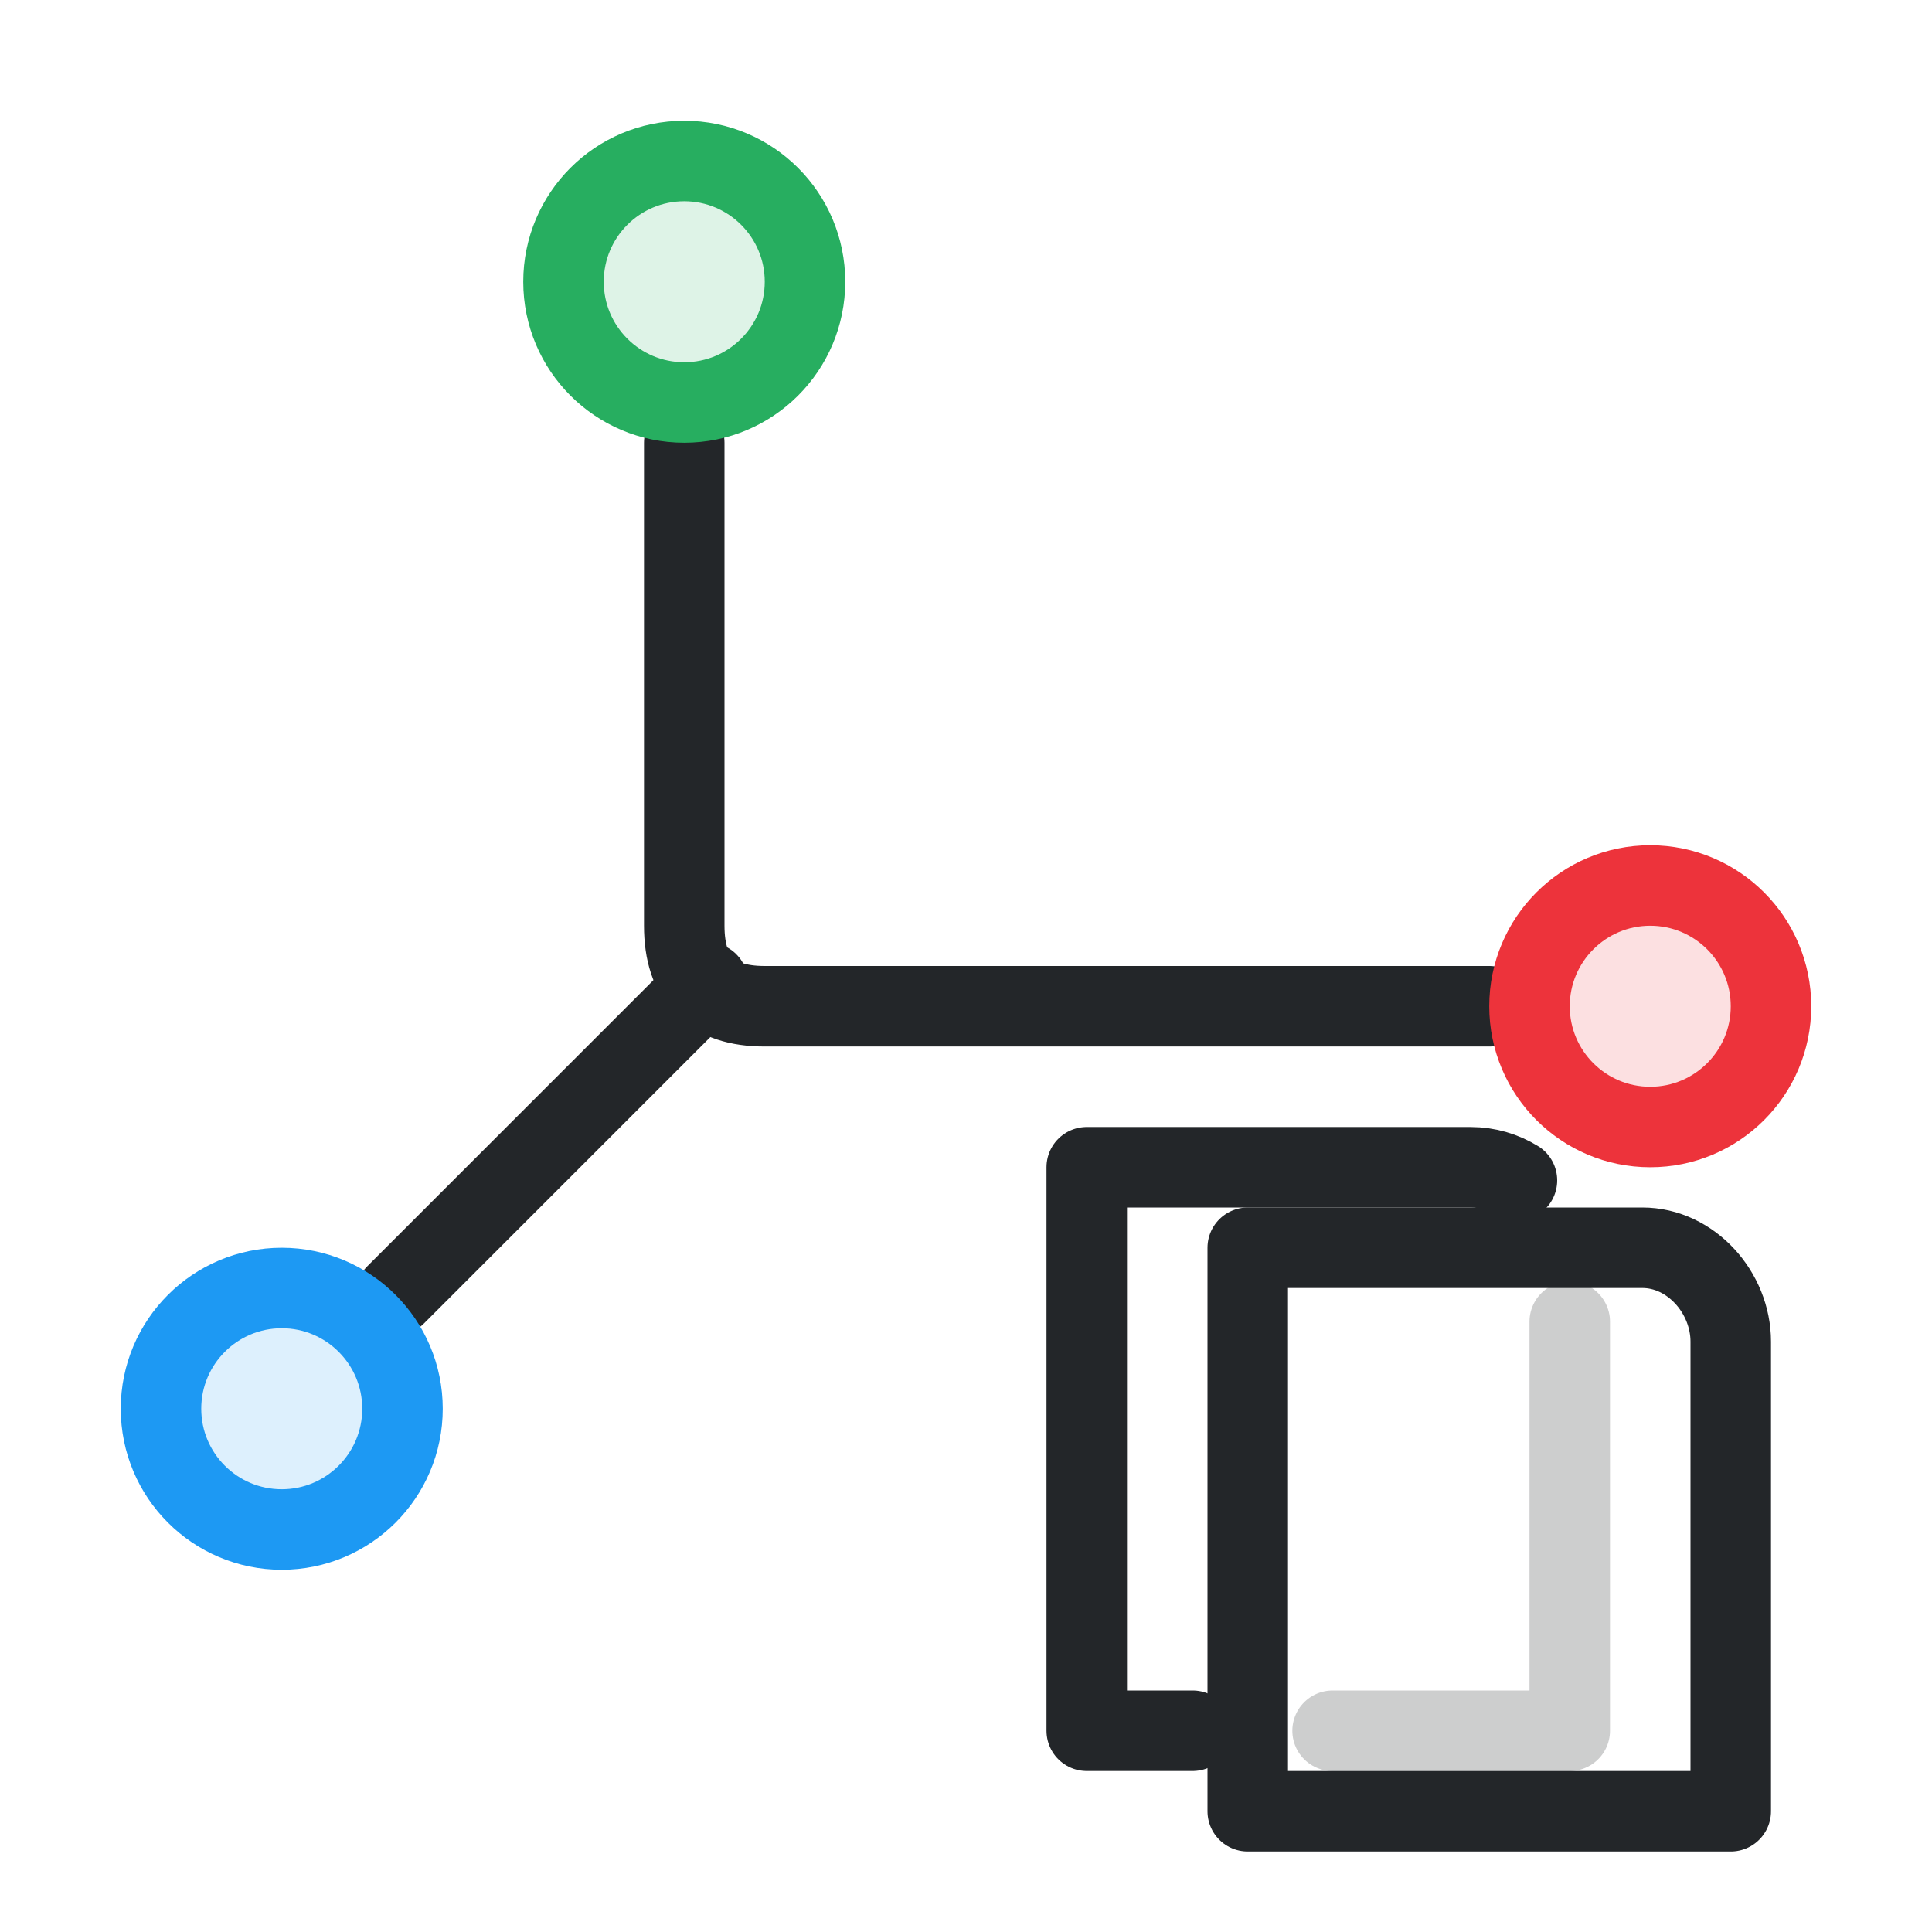
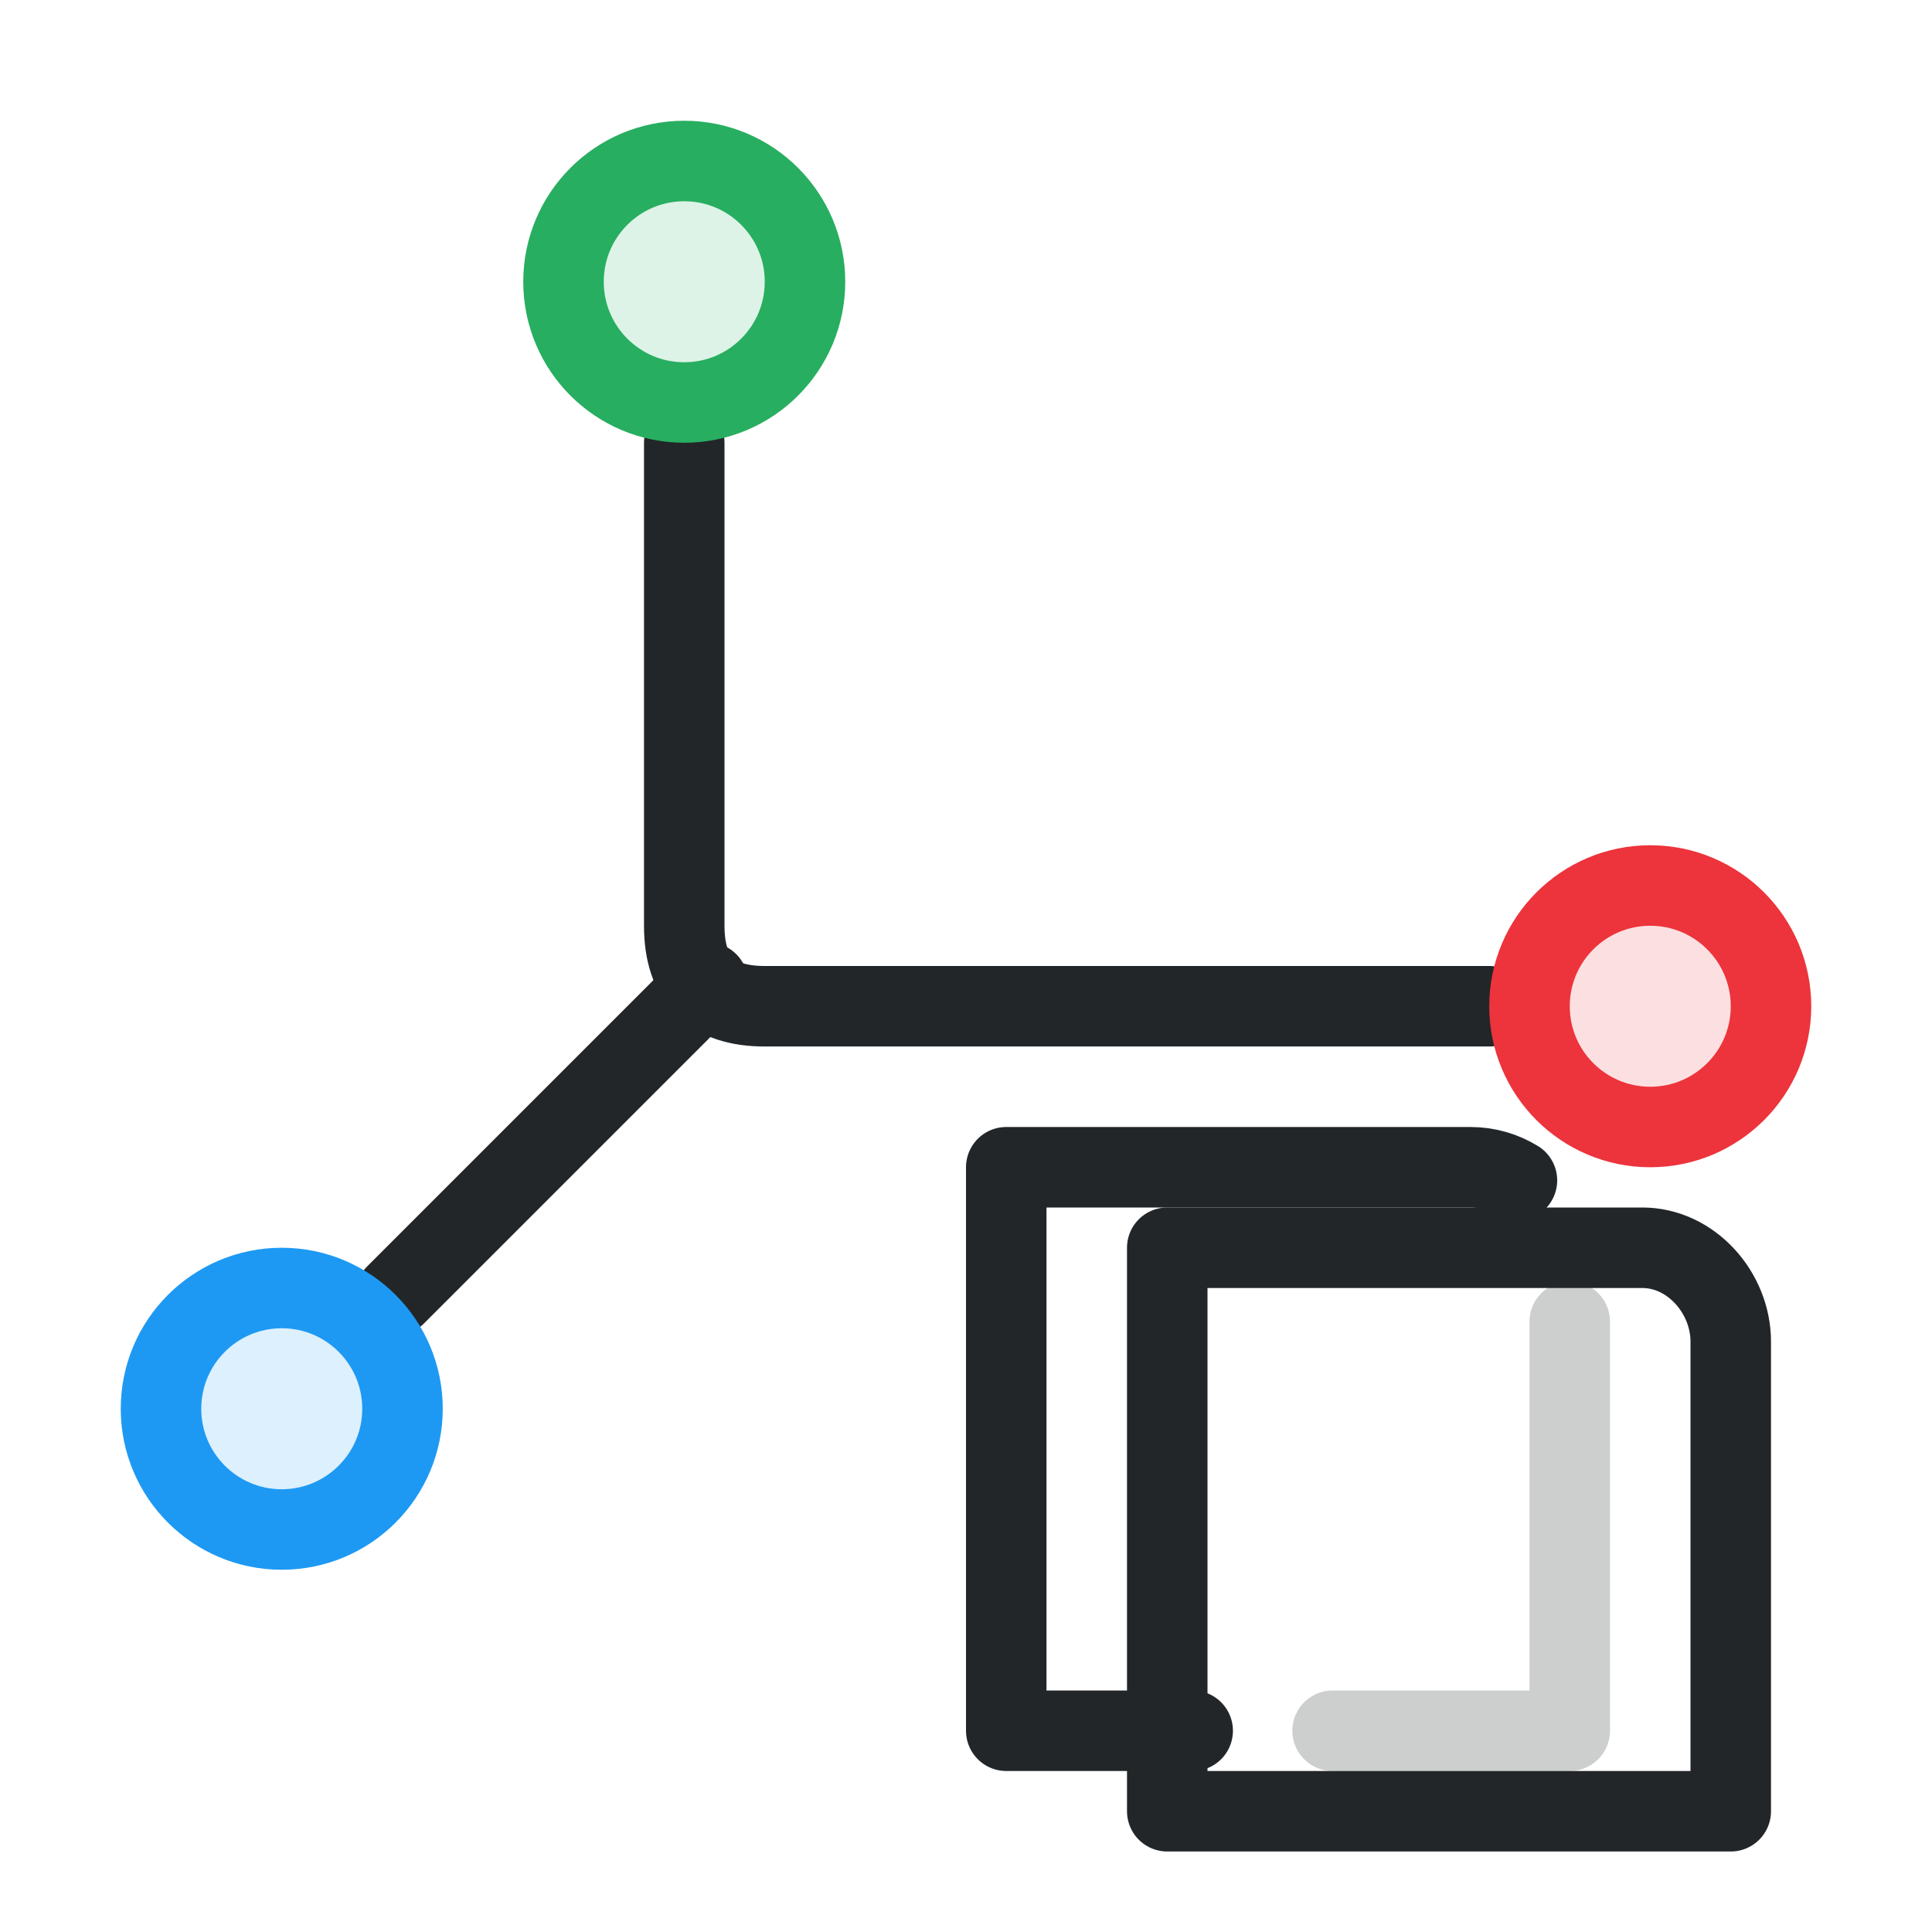
<svg xmlns="http://www.w3.org/2000/svg" width="24" height="24" viewBox="0 0 24 24">
  <defs>
    <style>.ColorScheme-Text{color:#232629}</style>
    <style id="current-color-scheme" type="text/css">.ColorScheme-Text { color:#232629; }
.ColorScheme-Highlight { color:#3daee9; }</style>
  </defs>
  <g transform="translate(1,1)">
    <g class="ColorScheme-Text" fill="none" stroke="currentColor" stroke-linecap="round" stroke-linejoin="round">
      <path d="M7.5,4.5 V10.5 Q7.5,11.5 8.5,11.5 H17.5" stroke="currentColor" class="ColorScheme-Text" />
      <path d="M3.914,15.086 L7.793,11.207" stroke="currentColor" class="ColorScheme-Text" />
    </g>
    <circle cx="19.5" cy="11.5" r="1.5" fill="#ed333b" fill-opacity=".15" stroke="#ed333b" stroke-width="1" />
    <circle cx="7.5" cy="2.5" r="1.5" fill="#27ae60" fill-opacity=".15" stroke="#27ae60" stroke-width="1" />
    <circle cx="2.5" cy="16.5" r="1.5" fill="#1d99f3" fill-opacity=".15" stroke="#1d99f3" stroke-width="1" />
    <g class="ColorScheme-Text" fill="none" stroke="currentColor" stroke-linecap="round" stroke-linejoin="round">
-       <path d="M 13.816,20.5 L 12.5,20.5 L 12.5,13.5 L 17.267,13.5 C 17.479,13.5 17.676,13.56 17.844,13.663" stroke="currentColor" class="ColorScheme-Text" />
-       <path d="M 14.5,21.5 L 14.5,14.5 L 19.401,14.5 C 20.008,14.5 20.5,15.059 20.5,15.666 L 20.5,21.5 L 14.5,21.5" stroke="currentColor" class="ColorScheme-Text" />
+       <path d="M 13.816,20.5 L 11.5,20.5 L 11.5,13.5 L 17.267,13.5 C 17.479,13.5 17.676,13.56 17.844,13.663" stroke="currentColor" class="ColorScheme-Text" />
+       <path d="M 13.5,21.5 L 13.5,14.5 L 19.401,14.5 C 20.008,14.5 20.5,15.059 20.5,15.666 L 20.5,21.5 L 13.5,21.5" stroke="currentColor" class="ColorScheme-Text" />
      <path d="M 18.5,15.418 L 18.5,20.5 L 15.554,20.5" style="opacity:.228" stroke="currentColor" class="ColorScheme-Text" />
    </g>
  </g>
</svg>
